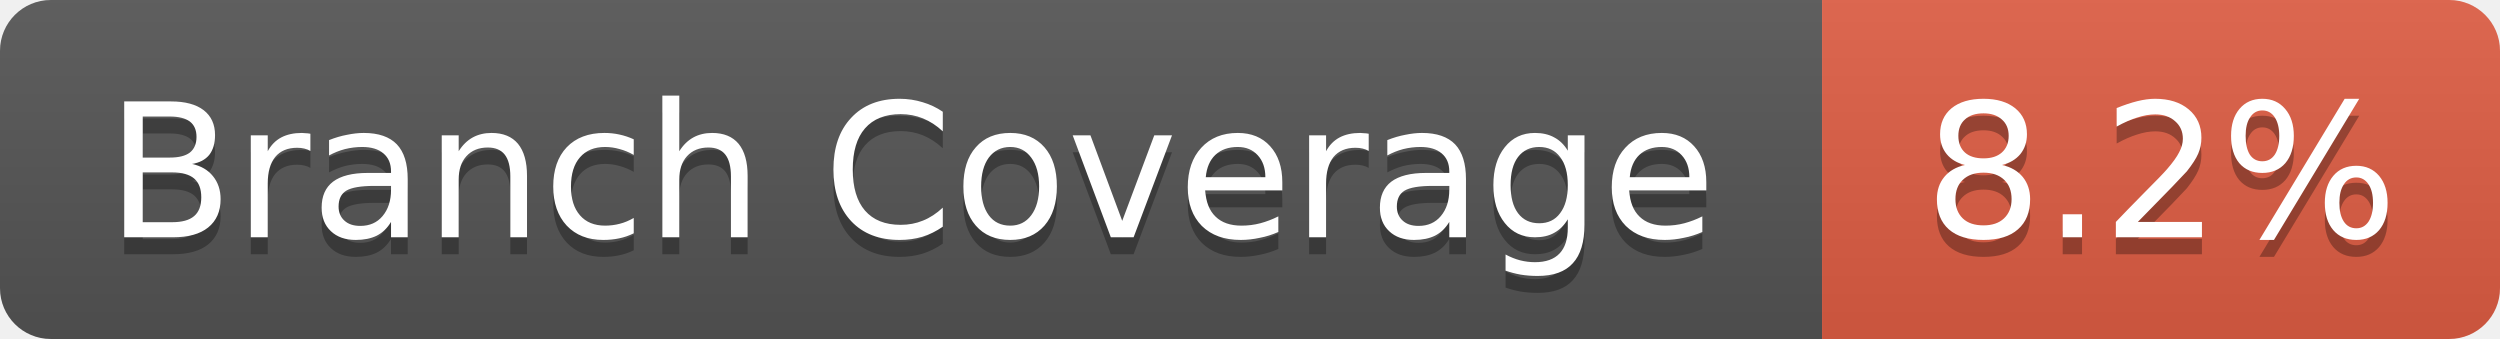
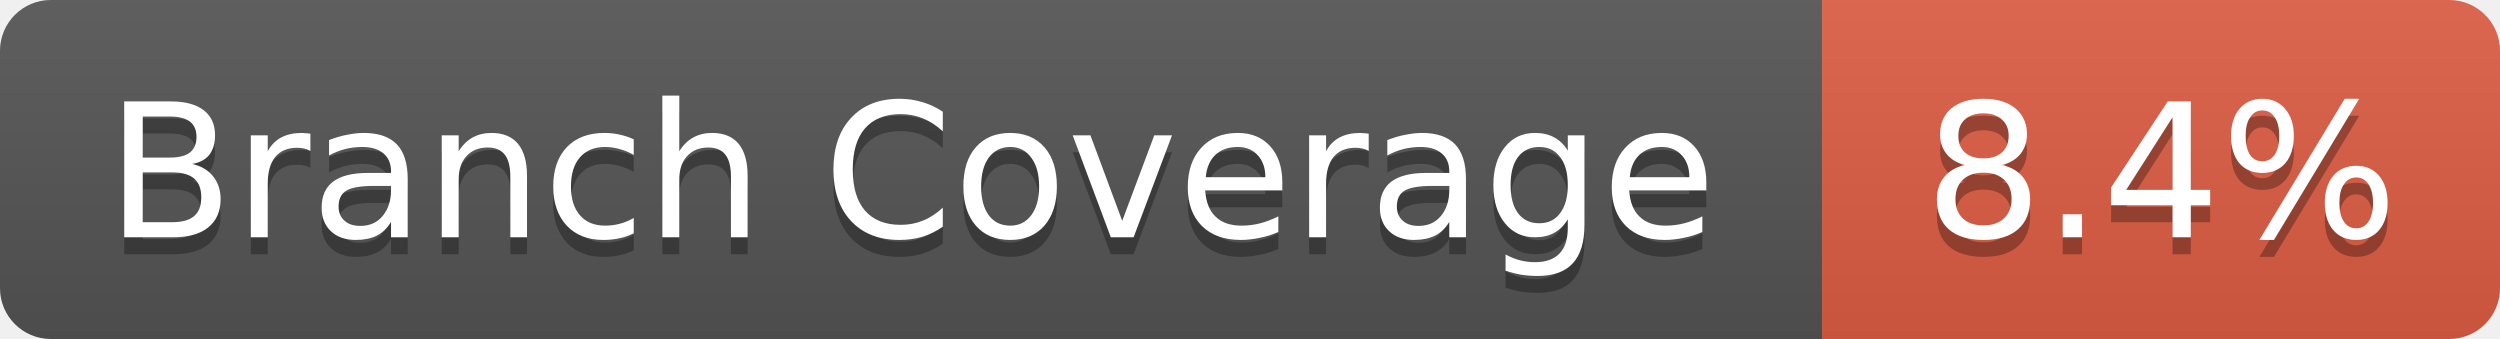
- <svg xmlns="http://www.w3.org/2000/svg" width="147.5" height="20" role="img" aria-label="Branch Coverage: 8.2%">
+ <svg xmlns="http://www.w3.org/2000/svg" width="147.5" height="20" role="img" aria-label="Branch Coverage: 8.4%">
  <linearGradient id="s" x2="0" y2="100%">
    <stop offset="0" stop-color="#bbb" stop-opacity=".1" />
    <stop offset="1" stop-opacity=".1" />
  </linearGradient>
  <clipPath id="r">
    <rect width="147.5" height="20" rx="3" fill="#fff" />
  </clipPath>
  <g clip-path="url(#r)">
    <rect width="107.5" height="20" fill="#555" />
    <rect x="107.5" width="40" height="20" fill="#e05d44" />
    <rect width="147.5" height="20" fill="url(#s)" />
  </g>
  <g fill="#fff" text-anchor="middle" font-family="Verdana,Geneva,DejaVu Sans,sans-serif" text-rendering="geometricPrecision" font-size="11">
    <text aria-hidden="true" x="53.75" y="15" fill="#010101" fill-opacity=".3">Branch Coverage</text>
    <text x="53.75" y="14" fill="#fff">Branch Coverage</text>
-     <text aria-hidden="true" x="127.5" y="15" fill="#010101" fill-opacity=".3">8.2%</text>
-     <text x="127.5" y="14" fill="#fff">8.2%</text>
+     <text aria-hidden="true" x="127.5" y="15" fill="#010101" fill-opacity=".3">8.4%</text>
+     <text x="127.5" y="14" fill="#fff">8.4%</text>
  </g>
</svg>
